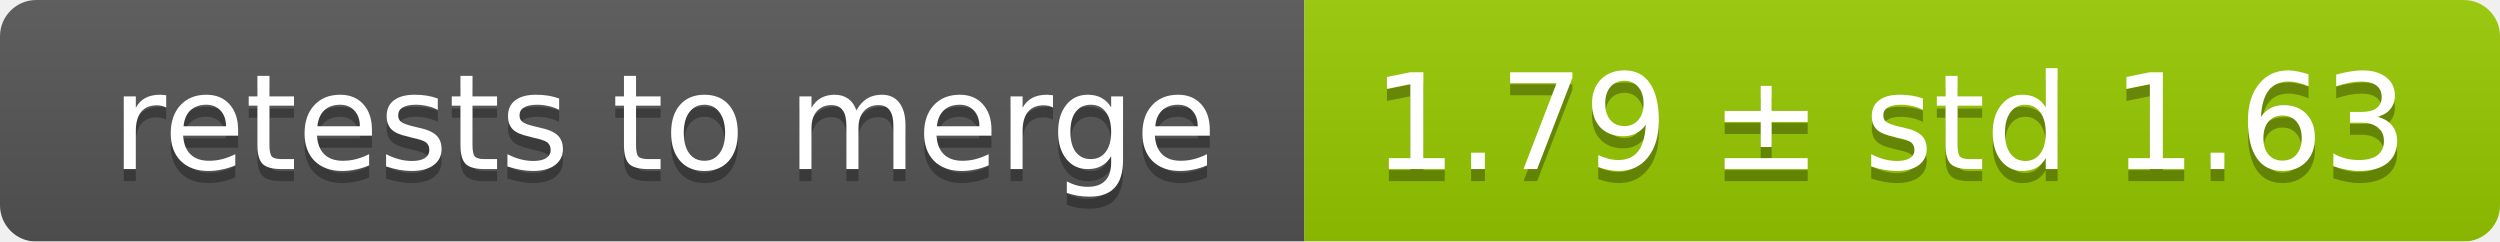
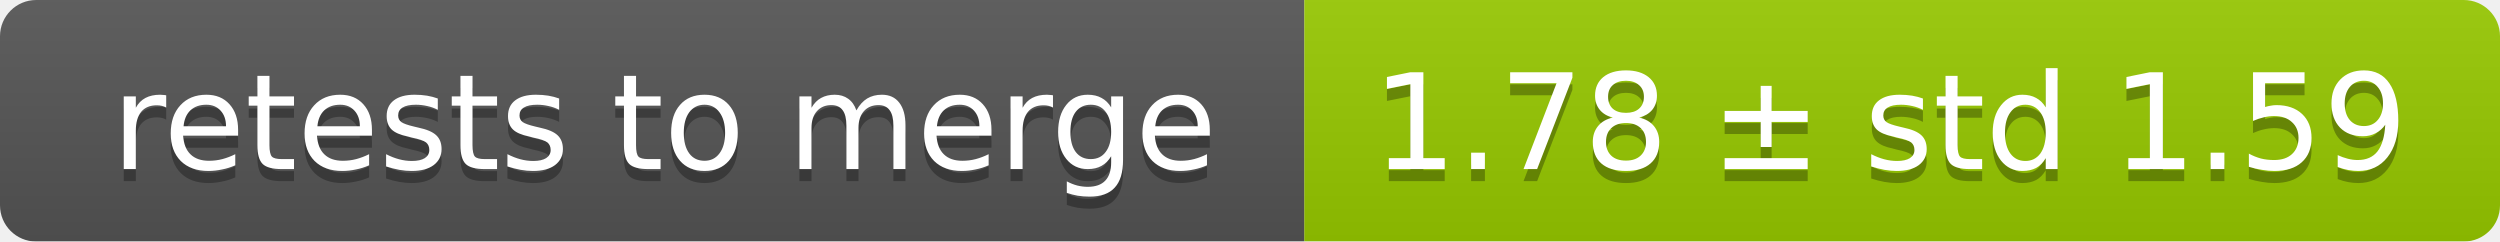
<svg xmlns="http://www.w3.org/2000/svg" width="207" height="20">
  <linearGradient id="smooth" x2="0" y2="100%">
    <stop offset="0" stop-color="#bbb" stop-opacity=".1" />
    <stop offset="1" stop-opacity=".1" />
  </linearGradient>
  <mask id="round">
    <rect width="207" height="20" rx="3" fill="#fff" />
  </mask>
  <g mask="url(#round)">
    <rect width="108" height="20" fill="#555" />
    <rect x="108" width="99" height="20" fill="#97ca00" />
    <rect width="207" height="20" fill="url(#smooth)" />
  </g>
  <g fill="#fff" text-anchor="middle" font-family="DejaVu Sans,Verdana,Geneva,sans-serif" font-size="11">
    <text x="55" y="15" fill="#010101" fill-opacity=".3">retests to merge</text>
    <text x="55" y="14">retests to merge</text>
-     <text x="156.5" y="15" fill="#010101" fill-opacity=".3">1.79 ± std 1.63</text>
-     <text x="156.5" y="14">1.79 ± std 1.63</text>
+     <text x="156.5" y="15" fill="#010101" fill-opacity=".3">1.78 ± std 1.59</text>
+     <text x="156.5" y="14">1.78 ± std 1.59</text>
  </g>
</svg>
